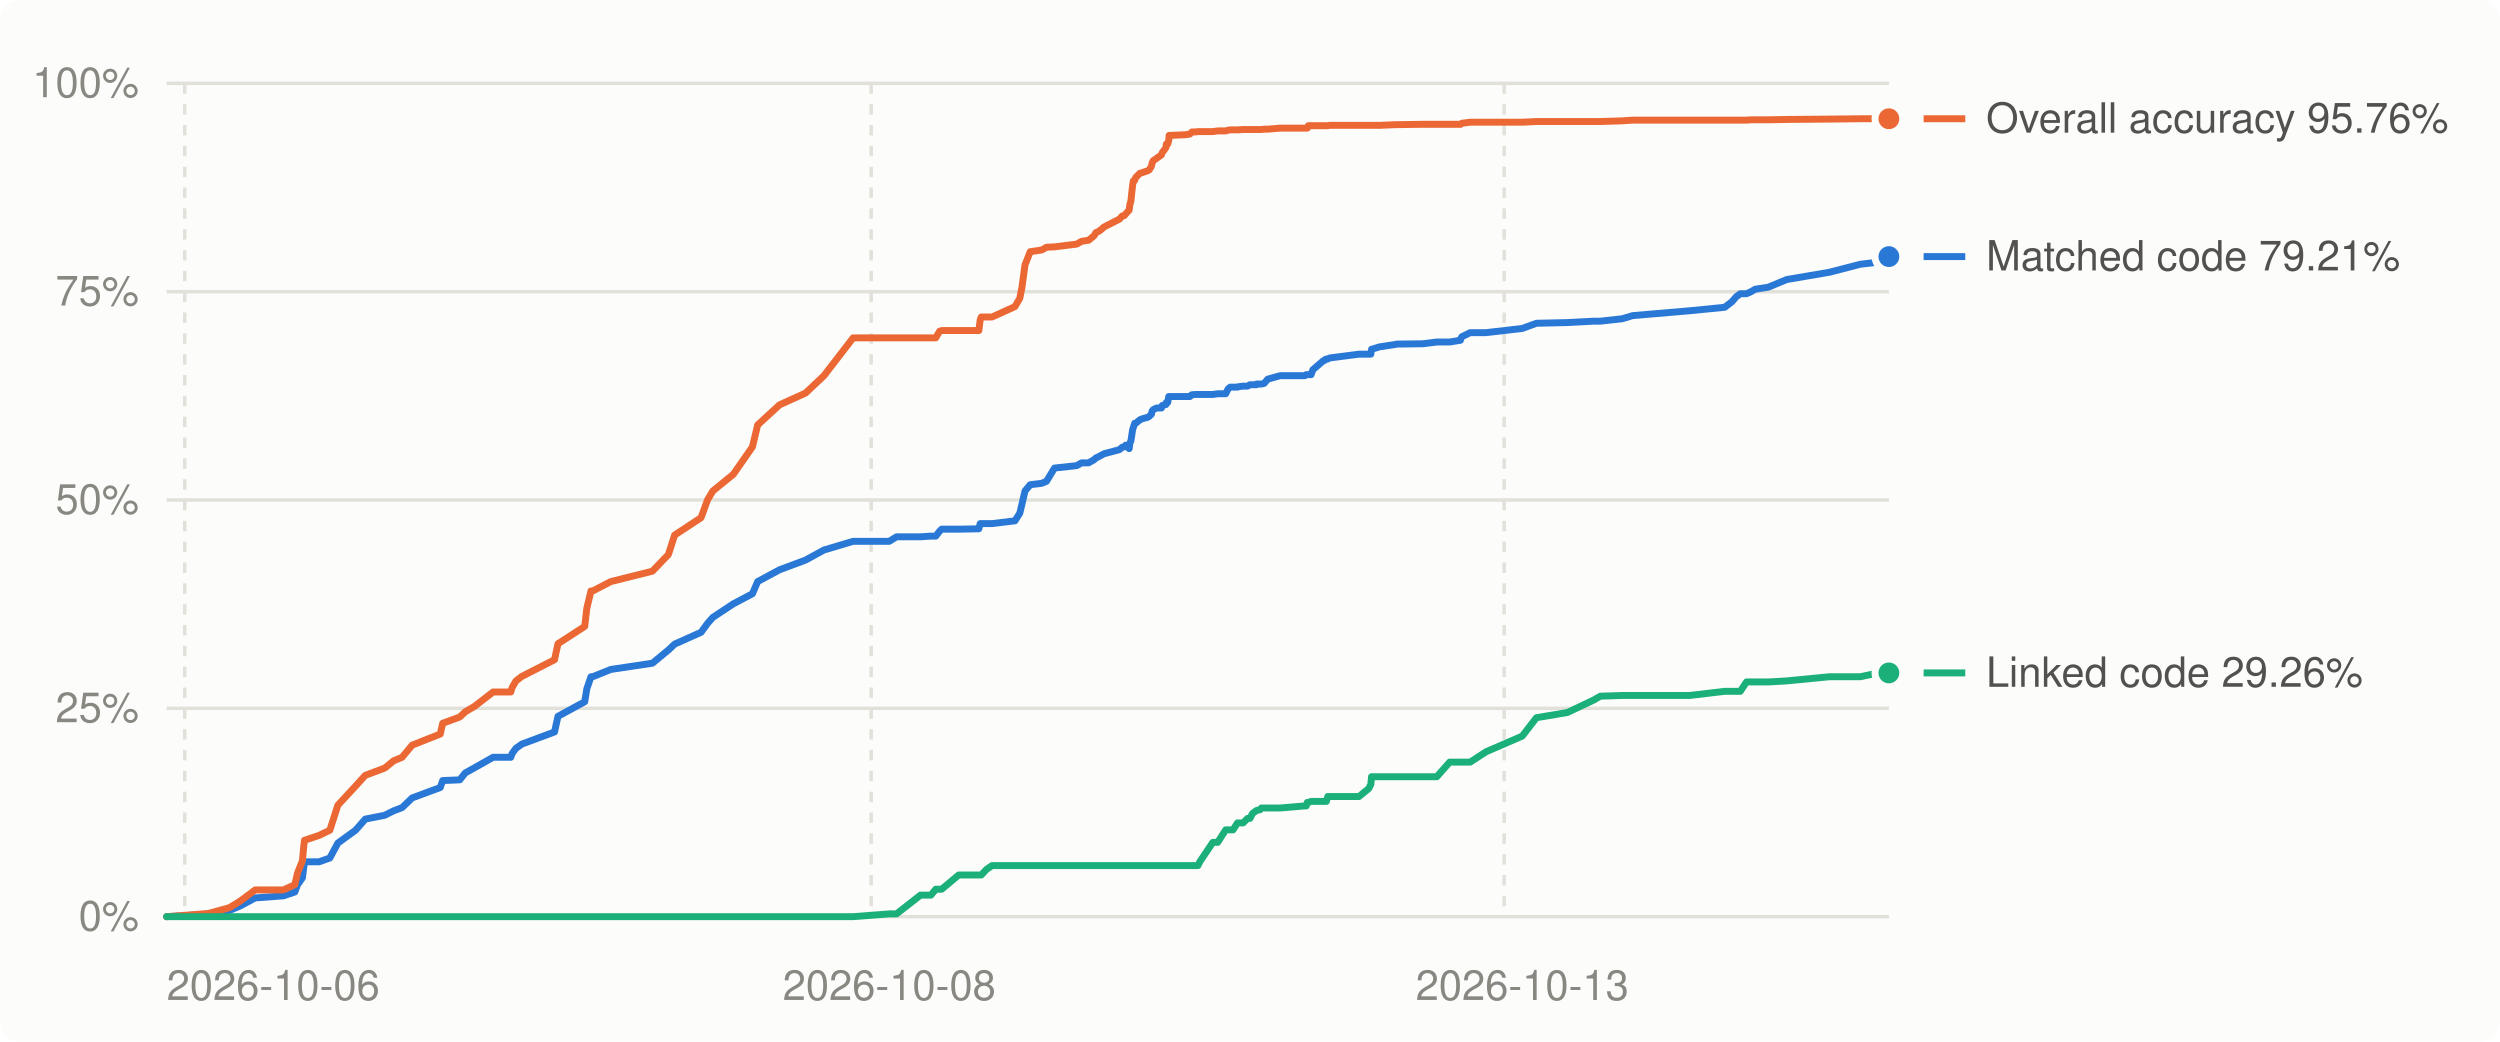
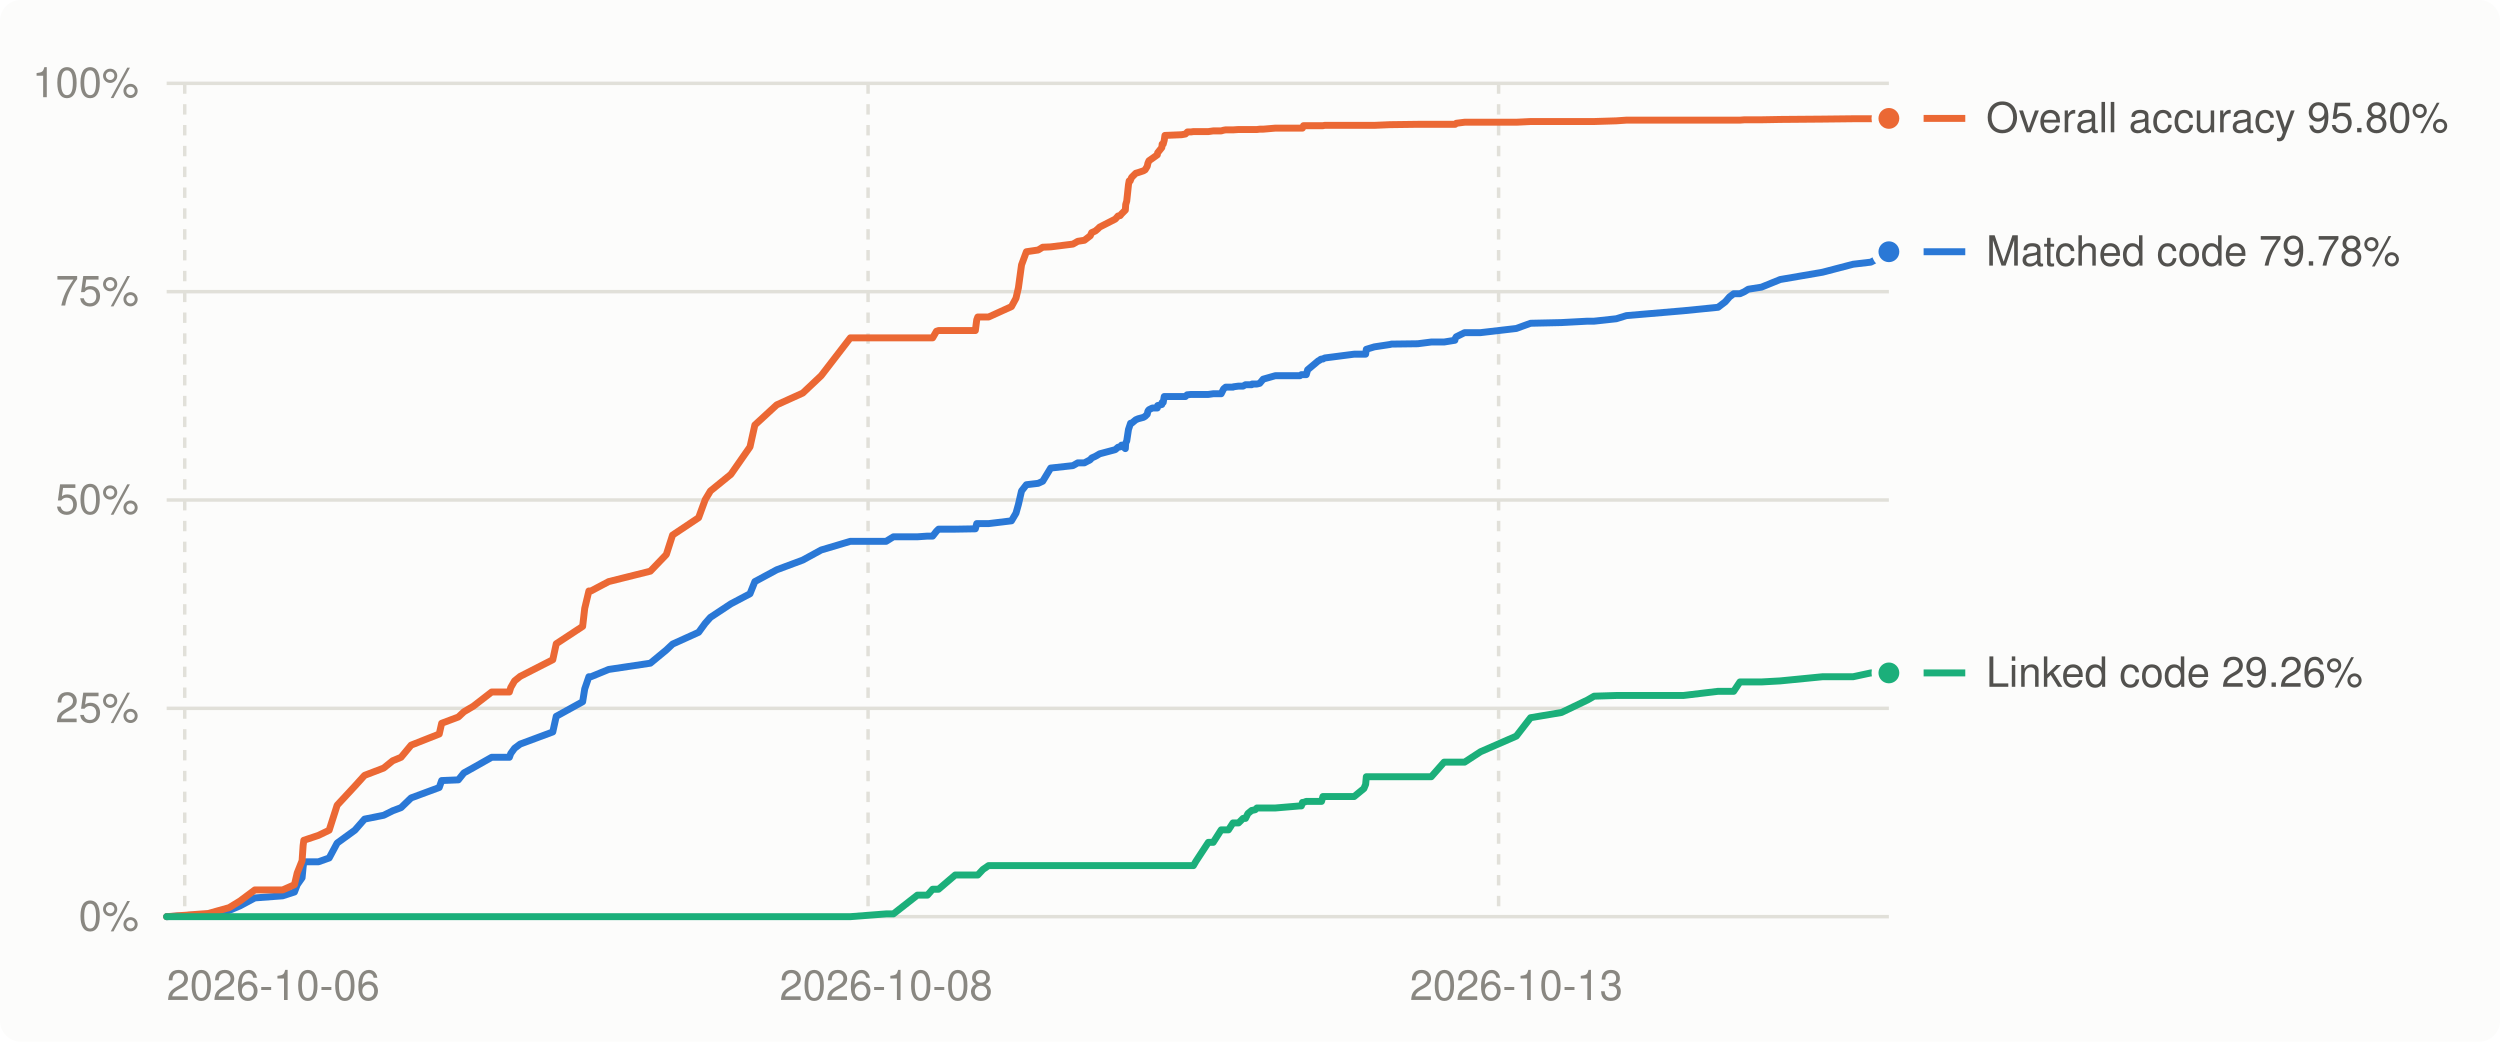
<svg xmlns="http://www.w3.org/2000/svg" viewBox="0 0 720 300" width="720" height="300" role="img" aria-label="Decompilation progress over time">
  <style>
.bg{fill:#fcfcfb}.grid{stroke:#e1e0d9}.muted{fill:#898781}.lbl{fill:#52514e}.ln0{stroke:#2a78d6}.dot0{fill:#2a78d6;stroke:#fcfcfb}.ln1{stroke:#eb6834}.dot1{fill:#eb6834;stroke:#fcfcfb}.ln2{stroke:#1baf7a}.dot2{fill:#1baf7a;stroke:#fcfcfb}
@media (prefers-color-scheme: dark){.bg{fill:#1a1a19}.grid{stroke:#2c2c2a}.muted{fill:#898781}.lbl{fill:#c3c2b7}.ln0{stroke:#3987e5}.dot0{fill:#3987e5;stroke:#1a1a19}.ln1{stroke:#d95926}.dot1{fill:#d95926;stroke:#1a1a19}.ln2{stroke:#199e70}.dot2{fill:#199e70;stroke:#1a1a19}}
text{font:12px -apple-system,BlinkMacSystemFont,'Segoe UI',Helvetica,Arial,sans-serif}
</style>
  <rect class="bg" width="720" height="300" rx="6" />
  <line x1="48" x2="544" y1="264.0" y2="264.0" class="grid" stroke-width="1" />
  <text x="40" y="268.0" class="muted" text-anchor="end">0%</text>
  <line x1="48" x2="544" y1="204.0" y2="204.0" class="grid" stroke-width="1" />
  <text x="40" y="208.0" class="muted" text-anchor="end">25%</text>
  <line x1="48" x2="544" y1="144.0" y2="144.0" class="grid" stroke-width="1" />
  <text x="40" y="148.0" class="muted" text-anchor="end">50%</text>
  <line x1="48" x2="544" y1="84.0" y2="84.0" class="grid" stroke-width="1" />
  <text x="40" y="88.0" class="muted" text-anchor="end">75%</text>
  <line x1="48" x2="544" y1="24.0" y2="24.0" class="grid" stroke-width="1" />
  <text x="40" y="28.0" class="muted" text-anchor="end">100%</text>
  <line x1="53.2" x2="53.2" y1="24" y2="264" class="grid" stroke-width="1" stroke-dasharray="3 3" />
-   <line x1="250.9" x2="250.9" y1="24" y2="264" class="grid" stroke-width="1" stroke-dasharray="3 3" />
-   <line x1="433.2" x2="433.2" y1="24" y2="264" class="grid" stroke-width="1" stroke-dasharray="3 3" />
+   <line x1="250.0" x2="250.0" y1="24" y2="264" class="grid" stroke-width="1" stroke-dasharray="3 3" />
+   <line x1="431.6" x2="431.6" y1="24" y2="264" class="grid" stroke-width="1" stroke-dasharray="3 3" />
  <text class="muted" x="48.0" y="288" text-anchor="start">2026-10-06</text>
-   <text class="muted" x="256.1" y="288" text-anchor="middle">2026-10-08</text>
-   <text class="muted" x="438.4" y="288" text-anchor="middle">2026-10-13</text>
-   <polyline points="48.0,264.0 58.4,263.4 59.9,263.3 66.1,262.2 69.2,260.9 73.5,258.6 81.6,258.0 84.9,256.9 85.7,254.8 87.1,252.8 87.5,249.7 87.7,248.2 91.9,248.2 95.0,247.1 97.3,242.8 102.4,239.1 105.2,235.9 110.8,234.8 113.4,233.5 115.8,232.6 118.7,229.8 126.8,226.8 127.5,224.8 132.4,224.6 134.0,222.6 136.7,221.1 142.0,218.1 147.1,218.1 147.5,217.0 148.6,215.5 150.3,214.3 159.7,210.8 160.7,206.3 168.4,202.1 169.0,198.4 170.2,194.9 170.7,194.9 175.9,192.8 187.9,191.0 192.5,187.2 194.3,185.5 201.9,182.1 203.8,179.5 205.3,177.8 211.2,173.9 216.7,171.0 218.2,167.5 224.5,164.1 232.0,161.3 237.3,158.4 245.7,155.9 256.1,155.9 258.2,154.6 265.1,154.6 268.1,154.4 269.5,154.4 270.6,153.0 271.2,152.4 276.1,152.4 281.9,152.3 282.3,150.8 282.6,150.8 284.1,150.8 285.7,150.8 292.3,150.0 293.7,147.8 294.3,145.3 295.2,141.4 296.7,139.6 300.0,139.2 301.4,138.6 303.7,134.8 310.1,134.1 311.5,133.3 313.5,133.3 315.1,132.4 315.6,131.9 316.5,131.5 316.6,131.4 317.4,131.0 317.9,130.7 322.4,129.5 323.2,128.8 323.8,128.7 324.2,128.2 325.2,129.2 325.4,127.6 325.7,127.0 326.2,123.7 326.4,123.1 326.7,122.2 326.8,121.9 327.1,121.9 328.3,120.9 329.0,120.6 330.5,120.2 331.0,119.9 331.6,119.3 331.8,118.4 332.1,118.0 333.1,117.5 334.5,117.5 334.7,116.8 335.8,116.5 335.9,115.9 336.3,115.9 336.6,114.2 336.7,114.2 339.2,114.2 341.5,114.2 342.7,114.2 343.2,113.7 343.3,113.7 344.3,113.6 345.0,113.6 345.6,113.6 349.3,113.6 350.7,113.4 353.0,113.4 353.7,112.0 354.3,111.5 355.1,111.5 356.4,111.5 356.5,111.4 358.0,111.2 359.3,111.2 360.0,110.8 360.7,110.8 361.9,110.8 361.9,110.6 362.9,110.6 363.1,110.6 363.3,110.6 364.1,110.4 365.1,109.2 368.7,108.2 375.8,108.2 376.2,107.9 376.5,107.9 376.8,107.9 377.1,107.9 377.6,107.9 378.1,106.5 381.1,103.9 381.5,103.8 381.7,103.5 382.0,103.4 382.4,103.4 382.9,103.1 391.4,102.0 394.2,102.0 394.8,102.0 395.0,100.6 397.3,99.9 401.9,99.2 402.2,99.1 409.8,99.0 413.8,98.5 417.5,98.5 420.6,98.0 420.7,97.5 421.0,97.0 423.4,95.8 428.0,95.8 438.4,94.6 442.5,93.1 451.4,92.9 459.0,92.5 460.9,92.5 467.2,91.8 470.2,90.9 486.6,89.5 496.7,88.5 498.8,86.9 500.0,85.5 501.2,84.6 503.0,84.6 504.3,84.0 505.5,83.3 509.3,82.7 514.6,80.5 526.9,78.4 535.8,76.1 540.9,75.5 544.0,73.9" fill="none" class="ln0" stroke-width="2" stroke-linejoin="round" stroke-linecap="round" />
-   <polyline points="48.0,264.0 58.4,263.2 59.9,263.1 66.1,261.4 69.2,259.5 73.5,256.3 81.6,256.3 84.9,254.8 85.7,251.4 87.1,247.9 87.5,243.5 87.7,242.0 91.9,240.6 95.0,239.1 97.3,231.9 102.4,226.4 105.2,223.3 110.8,221.2 113.4,219.1 115.8,218.1 118.7,214.6 126.8,211.4 127.5,208.3 132.4,206.5 134.0,205.0 136.7,203.4 142.0,199.3 147.1,199.3 147.5,198.0 148.6,196.1 150.3,194.8 159.7,190.0 160.7,185.4 168.4,180.4 169.0,175.2 170.2,170.2 170.7,170.2 175.9,167.5 187.9,164.5 192.5,159.7 194.3,154.1 201.9,149.1 203.8,143.9 205.3,141.4 211.2,136.6 216.7,128.7 218.2,122.4 224.5,116.6 232.0,113.2 237.3,108.2 245.7,97.3 256.1,97.3 258.2,97.3 265.1,97.3 268.1,97.3 269.5,97.3 270.6,95.4 271.2,95.2 276.1,95.2 281.9,95.2 282.3,92.1 282.6,91.3 284.1,91.3 285.7,91.3 292.3,88.3 293.7,85.9 294.3,82.9 295.2,76.3 296.7,72.5 300.0,72.0 301.4,71.2 303.7,71.1 310.1,70.3 311.5,69.5 313.5,69.2 315.1,67.9 315.6,67.0 316.5,66.6 316.6,66.5 317.4,65.9 317.9,65.4 322.4,63.1 323.2,62.2 323.8,62.1 324.2,61.6 325.2,60.5 325.4,58.9 325.7,57.9 326.2,53.2 326.4,52.1 326.7,52.1 326.8,51.8 327.1,51.1 328.3,49.9 329.0,49.7 330.5,49.2 331.0,48.9 331.6,47.9 331.8,47.0 332.1,46.3 333.1,45.6 334.5,44.6 334.7,44.0 335.8,42.5 335.9,41.5 336.3,41.5 336.6,40.4 336.7,39.0 339.2,38.9 341.5,38.8 342.7,38.6 343.2,38.1 343.3,38.0 344.3,38.0 345.0,37.9 345.6,37.9 349.3,37.9 350.7,37.7 353.0,37.7 353.7,37.5 354.3,37.4 355.1,37.4 356.4,37.4 356.5,37.4 358.0,37.3 359.3,37.3 360.0,37.3 360.7,37.3 361.9,37.3 361.9,37.3 362.9,37.3 363.1,37.3 363.3,37.3 364.1,37.2 365.1,37.2 368.7,36.9 375.8,36.9 376.2,36.9 376.5,36.9 376.8,36.2 377.1,36.2 377.6,36.2 378.1,36.2 381.1,36.2 381.5,36.2 381.7,36.2 382.0,36.2 382.4,36.2 382.9,36.1 391.4,36.1 394.2,36.1 394.8,36.1 395.0,36.1 397.3,36.1 401.9,35.9 402.2,35.9 409.8,35.8 413.8,35.8 417.5,35.8 420.6,35.8 420.7,35.8 421.0,35.5 423.4,35.2 428.0,35.2 438.4,35.2 442.5,35.0 451.4,35.0 459.0,35.0 460.9,35.0 467.2,34.8 470.2,34.6 486.6,34.6 496.7,34.6 498.8,34.6 500.0,34.6 501.2,34.6 503.0,34.6 504.3,34.5 505.5,34.5 509.3,34.5 514.6,34.4 526.9,34.3 535.8,34.2 540.9,34.2 544.0,34.2" fill="none" class="ln1" stroke-width="2" stroke-linejoin="round" stroke-linecap="round" />
-   <polyline points="48.0,264.0 58.4,264.0 59.9,264.0 66.1,264.0 69.2,264.0 73.5,264.0 81.6,264.0 84.9,264.0 85.7,264.0 87.1,264.0 87.5,264.0 87.7,264.0 91.9,264.0 95.0,264.0 97.3,264.0 102.4,264.0 105.2,264.0 110.8,264.0 113.4,264.0 115.8,264.0 118.7,264.0 126.8,264.0 127.5,264.0 132.4,264.0 134.0,264.0 136.7,264.0 142.0,264.0 147.1,264.0 147.5,264.0 148.6,264.0 150.3,264.0 159.7,264.0 160.7,264.0 168.4,264.0 169.0,264.0 170.2,264.0 170.7,264.0 175.9,264.0 187.9,264.0 192.5,264.0 194.3,264.0 201.9,264.0 203.8,264.0 205.3,264.0 211.2,264.0 216.7,264.0 218.2,264.0 224.5,264.0 232.0,264.0 237.3,264.0 245.7,264.0 256.1,263.2 258.2,263.2 265.1,257.8 268.1,257.8 269.5,256.1 270.6,256.1 271.2,256.1 276.1,252.0 281.9,252.0 282.3,252.0 282.6,252.0 284.1,250.4 285.7,249.3 292.3,249.3 293.7,249.3 294.3,249.3 295.2,249.3 296.7,249.3 300.0,249.3 301.4,249.3 303.7,249.3 310.1,249.3 311.5,249.3 313.5,249.3 315.1,249.3 315.6,249.3 316.5,249.3 316.6,249.3 317.4,249.3 317.9,249.3 322.4,249.3 323.2,249.3 323.8,249.3 324.2,249.3 325.2,249.3 325.4,249.3 325.7,249.3 326.2,249.3 326.4,249.3 326.7,249.3 326.8,249.3 327.1,249.3 328.3,249.3 329.0,249.3 330.5,249.3 331.0,249.3 331.6,249.3 331.8,249.3 332.1,249.3 333.1,249.3 334.5,249.3 334.7,249.3 335.8,249.3 335.9,249.3 336.3,249.3 336.6,249.3 336.7,249.3 339.2,249.3 341.5,249.3 342.7,249.3 343.2,249.3 343.3,249.3 344.3,249.3 345.0,249.3 345.6,248.1 349.3,242.6 350.7,242.6 353.0,239.0 353.7,239.0 354.3,239.0 355.1,239.0 356.4,237.0 356.5,237.0 358.0,237.0 359.3,235.7 360.0,235.7 360.7,234.3 361.9,233.4 361.9,233.4 362.9,233.2 363.1,232.9 363.3,232.7 364.1,232.7 365.1,232.7 368.7,232.7 375.8,232.1 376.2,232.1 376.5,231.1 376.8,231.1 377.1,231.0 377.6,230.8 378.1,230.8 381.1,230.8 381.5,230.8 381.7,230.8 382.0,230.8 382.4,229.4 382.9,229.4 391.4,229.4 394.2,227.1 394.8,225.9 395.0,223.7 397.3,223.7 401.9,223.7 402.2,223.7 409.8,223.7 413.8,223.7 417.5,219.5 420.6,219.5 420.7,219.5 421.0,219.5 423.4,219.5 428.0,216.5 438.4,212.0 442.5,206.7 451.4,205.2 459.0,201.6 460.9,200.5 467.2,200.3 470.2,200.3 486.6,200.3 496.7,199.1 498.8,199.1 500.0,199.1 501.2,199.1 503.0,196.4 504.3,196.4 505.5,196.4 509.3,196.4 514.6,196.1 526.9,194.9 535.8,194.9 540.9,193.8 544.0,193.8" fill="none" class="ln2" stroke-width="2" stroke-linejoin="round" stroke-linecap="round" />
-   <circle cx="544.0" cy="73.9" r="4" class="dot0" stroke-width="2" />
-   <circle cx="544.0" cy="34.2" r="4" class="dot1" stroke-width="2" />
+   <text class="muted" x="255.2" y="288" text-anchor="middle">2026-10-08</text>
+   <text class="muted" x="436.7" y="288" text-anchor="middle">2026-10-13</text>
+   <polyline points="48.0,264.0 58.3,263.4 59.9,263.3 66.0,262.2 69.1,260.9 73.4,258.6 81.4,258.0 84.8,256.9 85.6,254.8 87.0,252.8 87.3,249.7 87.5,248.2 91.7,248.2 94.8,247.1 97.1,242.8 102.2,239.1 105.0,235.9 110.5,234.8 113.1,233.5 115.5,232.6 118.4,229.8 126.5,226.8 127.2,224.8 132.0,224.6 133.6,222.6 136.3,221.1 141.6,218.1 146.7,218.1 147.1,217.0 148.2,215.5 149.8,214.3 159.2,210.8 160.2,206.3 167.8,202.1 168.4,198.4 169.6,194.9 170.2,194.9 175.3,192.8 187.3,191.0 191.9,187.2 193.7,185.5 201.2,182.1 203.1,179.5 204.6,177.8 210.5,173.9 216.0,171.0 217.4,167.5 223.7,164.1 231.2,161.3 236.5,158.4 244.9,155.9 255.2,155.9 257.3,154.6 264.2,154.6 267.1,154.4 268.6,154.4 269.7,153.0 270.3,152.4 275.1,152.4 280.9,152.3 281.3,150.8 281.6,150.8 283.1,150.8 284.7,150.8 291.3,150.0 292.6,147.8 293.3,145.3 294.2,141.4 295.6,139.6 299.0,139.2 300.3,138.6 302.6,134.8 309.0,134.1 310.4,133.3 312.3,133.3 314.0,132.4 314.4,131.9 315.3,131.5 315.5,131.4 316.2,131.0 316.7,130.7 321.2,129.5 322.0,128.8 322.6,128.7 323.0,128.2 324.1,129.2 324.2,127.6 324.5,127.0 325.0,123.7 325.2,123.1 325.5,122.2 325.6,121.9 325.9,121.9 327.1,120.9 327.8,120.6 329.3,120.2 329.8,119.9 330.4,119.3 330.6,118.4 330.9,118.0 331.9,117.5 333.3,117.5 333.4,116.8 334.6,116.5 334.7,115.9 335.0,115.9 335.3,114.2 335.5,114.2 337.9,114.2 340.3,114.2 341.4,114.2 341.9,113.7 342.0,113.7 343.0,113.6 343.7,113.6 344.4,113.6 348.0,113.6 349.4,113.4 351.7,113.4 352.4,112.0 353.0,111.5 353.8,111.5 355.1,111.5 355.2,111.4 356.7,111.2 358.0,111.2 358.7,110.8 359.4,110.8 360.5,110.8 360.6,110.6 361.5,110.6 361.8,110.6 362.0,110.6 362.8,110.4 363.8,109.2 367.3,108.2 374.4,108.2 374.8,107.9 375.1,107.9 375.4,107.9 375.7,107.9 376.2,107.9 376.6,106.5 379.7,103.9 380.0,103.8 380.3,103.5 380.6,103.4 381.0,103.4 381.5,103.1 390.0,102.0 392.8,102.0 393.3,102.0 393.5,100.6 395.8,99.9 400.4,99.2 400.7,99.1 408.3,99.0 412.2,98.5 415.9,98.5 419.0,98.0 419.1,97.5 419.4,97.0 421.8,95.8 426.4,95.8 436.7,94.6 440.8,93.1 449.7,92.9 457.2,92.5 459.1,92.5 465.5,91.8 468.4,90.9 484.8,89.5 494.8,88.5 496.9,86.9 498.1,85.5 499.3,84.6 501.1,84.6 502.4,84.0 503.5,83.3 507.3,82.7 512.7,80.5 524.9,78.4 533.7,76.1 538.8,75.5 541.9,73.9 544.0,72.5" fill="none" class="ln0" stroke-width="2" stroke-linejoin="round" stroke-linecap="round" />
+   <polyline points="48.0,264.0 58.3,263.2 59.9,263.1 66.0,261.4 69.1,259.5 73.4,256.3 81.4,256.3 84.8,254.8 85.6,251.4 87.0,247.9 87.3,243.5 87.5,242.0 91.7,240.6 94.8,239.1 97.1,231.9 102.2,226.4 105.0,223.3 110.5,221.2 113.1,219.1 115.5,218.1 118.4,214.6 126.5,211.4 127.2,208.3 132.0,206.5 133.6,205.0 136.3,203.4 141.6,199.3 146.7,199.3 147.1,198.0 148.2,196.1 149.8,194.8 159.2,190.0 160.2,185.4 167.8,180.4 168.4,175.2 169.6,170.2 170.2,170.2 175.3,167.5 187.3,164.5 191.9,159.7 193.7,154.1 201.2,149.1 203.1,143.9 204.6,141.4 210.5,136.6 216.0,128.7 217.4,122.4 223.7,116.6 231.2,113.2 236.5,108.2 244.9,97.3 255.2,97.3 257.3,97.3 264.2,97.3 267.1,97.3 268.6,97.3 269.7,95.4 270.3,95.2 275.1,95.2 280.9,95.2 281.3,92.1 281.6,91.3 283.1,91.3 284.7,91.3 291.3,88.3 292.6,85.9 293.3,82.9 294.2,76.3 295.6,72.5 299.0,72.0 300.3,71.2 302.6,71.1 309.0,70.3 310.4,69.5 312.3,69.2 314.0,67.9 314.4,67.0 315.3,66.6 315.5,66.5 316.2,65.9 316.7,65.4 321.2,63.1 322.0,62.2 322.6,62.1 323.0,61.6 324.1,60.5 324.2,58.9 324.5,57.9 325.0,53.2 325.2,52.1 325.5,52.1 325.6,51.8 325.9,51.1 327.1,49.9 327.8,49.7 329.3,49.2 329.8,48.9 330.4,47.9 330.6,47.0 330.9,46.3 331.9,45.6 333.3,44.6 333.4,44.0 334.6,42.5 334.7,41.5 335.0,41.5 335.3,40.4 335.5,39.0 337.9,38.9 340.3,38.8 341.4,38.6 341.9,38.1 342.0,38.0 343.0,38.0 343.7,37.9 344.4,37.9 348.0,37.9 349.4,37.7 351.7,37.7 352.4,37.5 353.0,37.4 353.8,37.4 355.1,37.4 355.2,37.4 356.7,37.3 358.0,37.3 358.7,37.3 359.4,37.3 360.5,37.3 360.6,37.3 361.5,37.3 361.8,37.3 362.0,37.3 362.8,37.2 363.8,37.2 367.3,36.9 374.4,36.9 374.8,36.9 375.1,36.9 375.4,36.2 375.7,36.2 376.2,36.2 376.6,36.2 379.7,36.2 380.0,36.2 380.3,36.2 380.6,36.2 381.0,36.2 381.5,36.1 390.0,36.1 392.8,36.1 393.3,36.1 393.5,36.1 395.8,36.1 400.4,35.9 400.7,35.9 408.3,35.8 412.2,35.8 415.9,35.8 419.0,35.8 419.1,35.8 419.4,35.5 421.8,35.2 426.4,35.2 436.7,35.2 440.8,35.0 449.7,35.0 457.2,35.0 459.1,35.0 465.5,34.8 468.4,34.6 484.8,34.6 494.8,34.6 496.9,34.6 498.1,34.6 499.3,34.6 501.1,34.6 502.4,34.5 503.5,34.5 507.3,34.5 512.7,34.4 524.9,34.3 533.7,34.2 538.8,34.2 541.9,34.2 544.0,34.1" fill="none" class="ln1" stroke-width="2" stroke-linejoin="round" stroke-linecap="round" />
+   <polyline points="48.0,264.0 58.3,264.0 59.9,264.0 66.0,264.0 69.1,264.0 73.4,264.0 81.4,264.0 84.8,264.0 85.6,264.0 87.0,264.0 87.3,264.0 87.5,264.0 91.7,264.0 94.8,264.0 97.1,264.0 102.2,264.0 105.0,264.0 110.5,264.0 113.1,264.0 115.5,264.0 118.4,264.0 126.5,264.0 127.2,264.0 132.0,264.0 133.6,264.0 136.3,264.0 141.6,264.0 146.7,264.0 147.1,264.0 148.2,264.0 149.8,264.0 159.2,264.0 160.2,264.0 167.8,264.0 168.4,264.0 169.6,264.0 170.2,264.0 175.3,264.0 187.3,264.0 191.9,264.0 193.7,264.0 201.2,264.0 203.1,264.0 204.6,264.0 210.5,264.0 216.0,264.0 217.4,264.0 223.7,264.0 231.2,264.0 236.5,264.0 244.9,264.0 255.2,263.2 257.3,263.2 264.2,257.8 267.1,257.8 268.6,256.1 269.7,256.1 270.3,256.1 275.1,252.0 280.9,252.0 281.3,252.0 281.6,252.0 283.1,250.4 284.7,249.3 291.3,249.3 292.6,249.3 293.3,249.3 294.2,249.3 295.6,249.3 299.0,249.3 300.3,249.3 302.6,249.3 309.0,249.3 310.4,249.3 312.3,249.3 314.0,249.3 314.4,249.3 315.3,249.3 315.5,249.3 316.2,249.3 316.7,249.3 321.2,249.3 322.0,249.3 322.6,249.3 323.0,249.3 324.1,249.3 324.2,249.3 324.5,249.3 325.0,249.3 325.2,249.3 325.5,249.3 325.6,249.3 325.9,249.3 327.1,249.3 327.8,249.3 329.3,249.3 329.8,249.3 330.4,249.3 330.6,249.3 330.9,249.3 331.9,249.3 333.3,249.3 333.4,249.3 334.6,249.3 334.7,249.3 335.0,249.3 335.3,249.3 335.5,249.3 337.9,249.3 340.3,249.3 341.4,249.3 341.9,249.3 342.0,249.3 343.0,249.3 343.7,249.3 344.4,248.1 348.0,242.6 349.4,242.6 351.7,239.0 352.4,239.0 353.0,239.0 353.8,239.0 355.1,237.0 355.2,237.0 356.7,237.0 358.0,235.7 358.7,235.7 359.4,234.3 360.5,233.4 360.6,233.4 361.5,233.2 361.8,232.9 362.0,232.7 362.8,232.7 363.8,232.7 367.3,232.7 374.4,232.1 374.8,232.1 375.1,231.1 375.4,231.1 375.7,231.0 376.2,230.8 376.6,230.8 379.7,230.8 380.0,230.8 380.3,230.8 380.6,230.8 381.0,229.4 381.5,229.4 390.0,229.4 392.8,227.1 393.3,225.9 393.5,223.7 395.8,223.7 400.4,223.7 400.7,223.7 408.3,223.7 412.2,223.7 415.9,219.5 419.0,219.5 419.1,219.5 419.4,219.5 421.8,219.5 426.4,216.5 436.7,212.0 440.8,206.7 449.7,205.2 457.2,201.6 459.1,200.5 465.5,200.3 468.4,200.3 484.8,200.3 494.8,199.1 496.9,199.1 498.1,199.1 499.3,199.1 501.1,196.4 502.4,196.4 503.5,196.4 507.3,196.4 512.7,196.1 524.9,194.9 533.7,194.9 538.8,193.8 541.9,193.8 544.0,193.8" fill="none" class="ln2" stroke-width="2" stroke-linejoin="round" stroke-linecap="round" />
+   <circle cx="544.0" cy="72.5" r="4" class="dot0" stroke-width="2" />
+   <circle cx="544.0" cy="34.1" r="4" class="dot1" stroke-width="2" />
  <circle cx="544.0" cy="193.8" r="4" class="dot2" stroke-width="2" />
  <line x1="554" x2="566" y1="193.8" y2="193.8" class="ln2" stroke-width="2" />
  <text class="lbl" x="572" y="197.8">Linked code 29.26%</text>
-   <line x1="554" x2="566" y1="73.9" y2="73.9" class="ln0" stroke-width="2" />
-   <text class="lbl" x="572" y="77.9">Matched code 79.21%</text>
-   <line x1="554" x2="566" y1="34.2" y2="34.2" class="ln1" stroke-width="2" />
-   <text class="lbl" x="572" y="38.2">Overall accuracy 95.76%</text>
+   <line x1="554" x2="566" y1="72.5" y2="72.5" class="ln0" stroke-width="2" />
+   <text class="lbl" x="572" y="76.5">Matched code 79.78%</text>
+   <line x1="554" x2="566" y1="34.1" y2="34.1" class="ln1" stroke-width="2" />
+   <text class="lbl" x="572" y="38.1">Overall accuracy 95.80%</text>
</svg>
